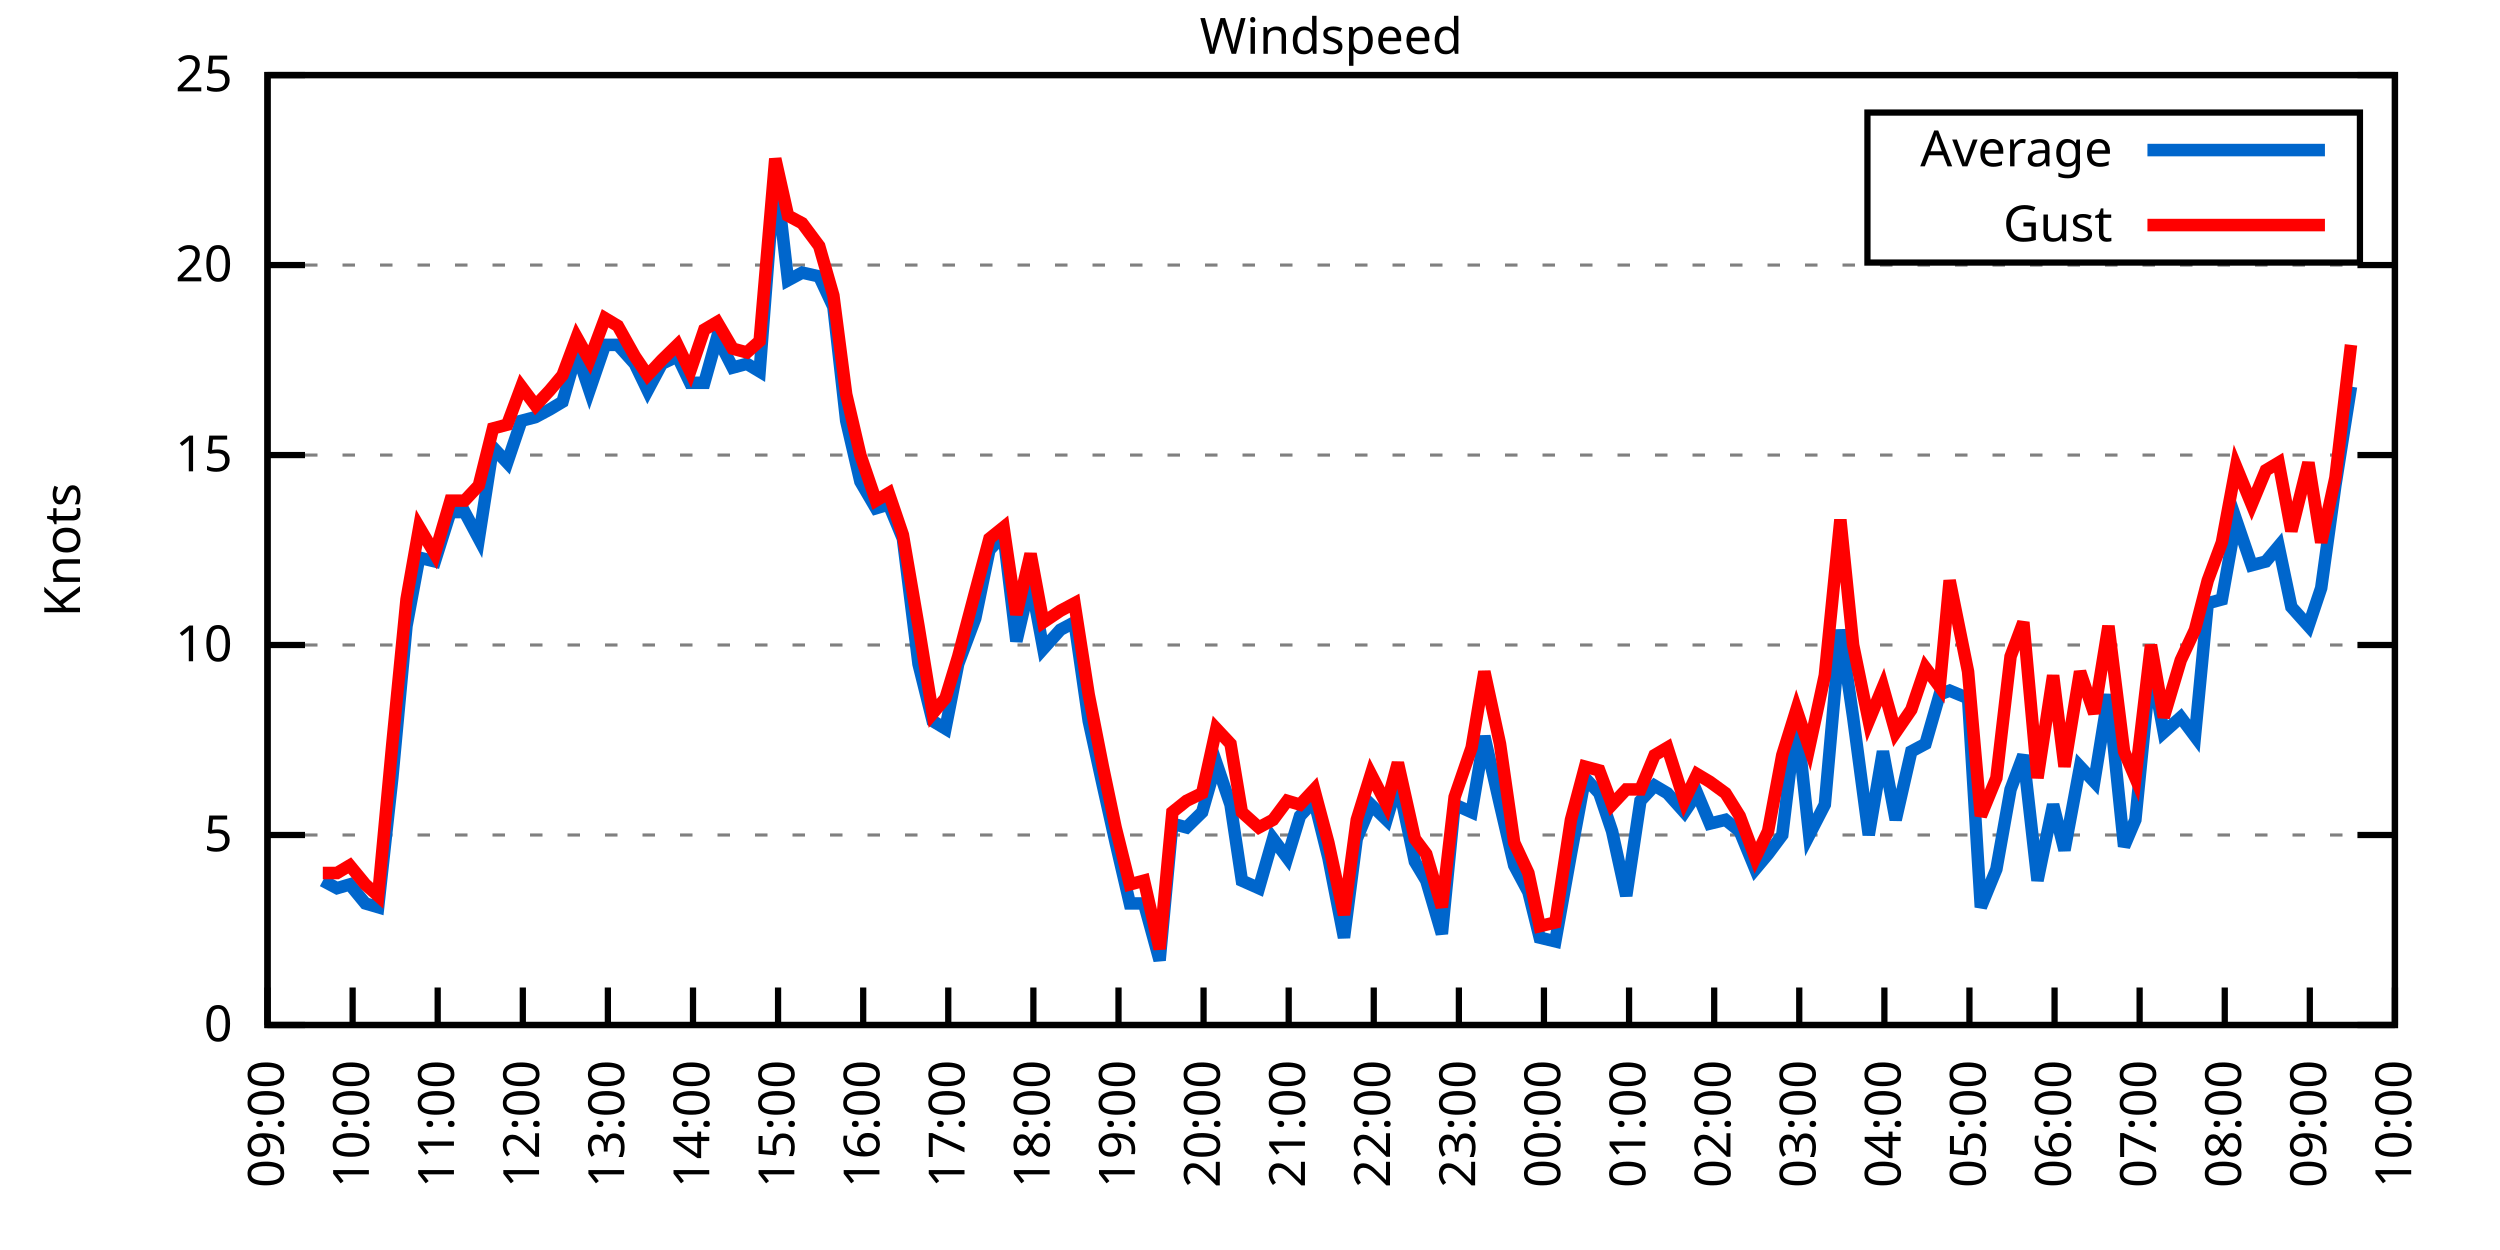
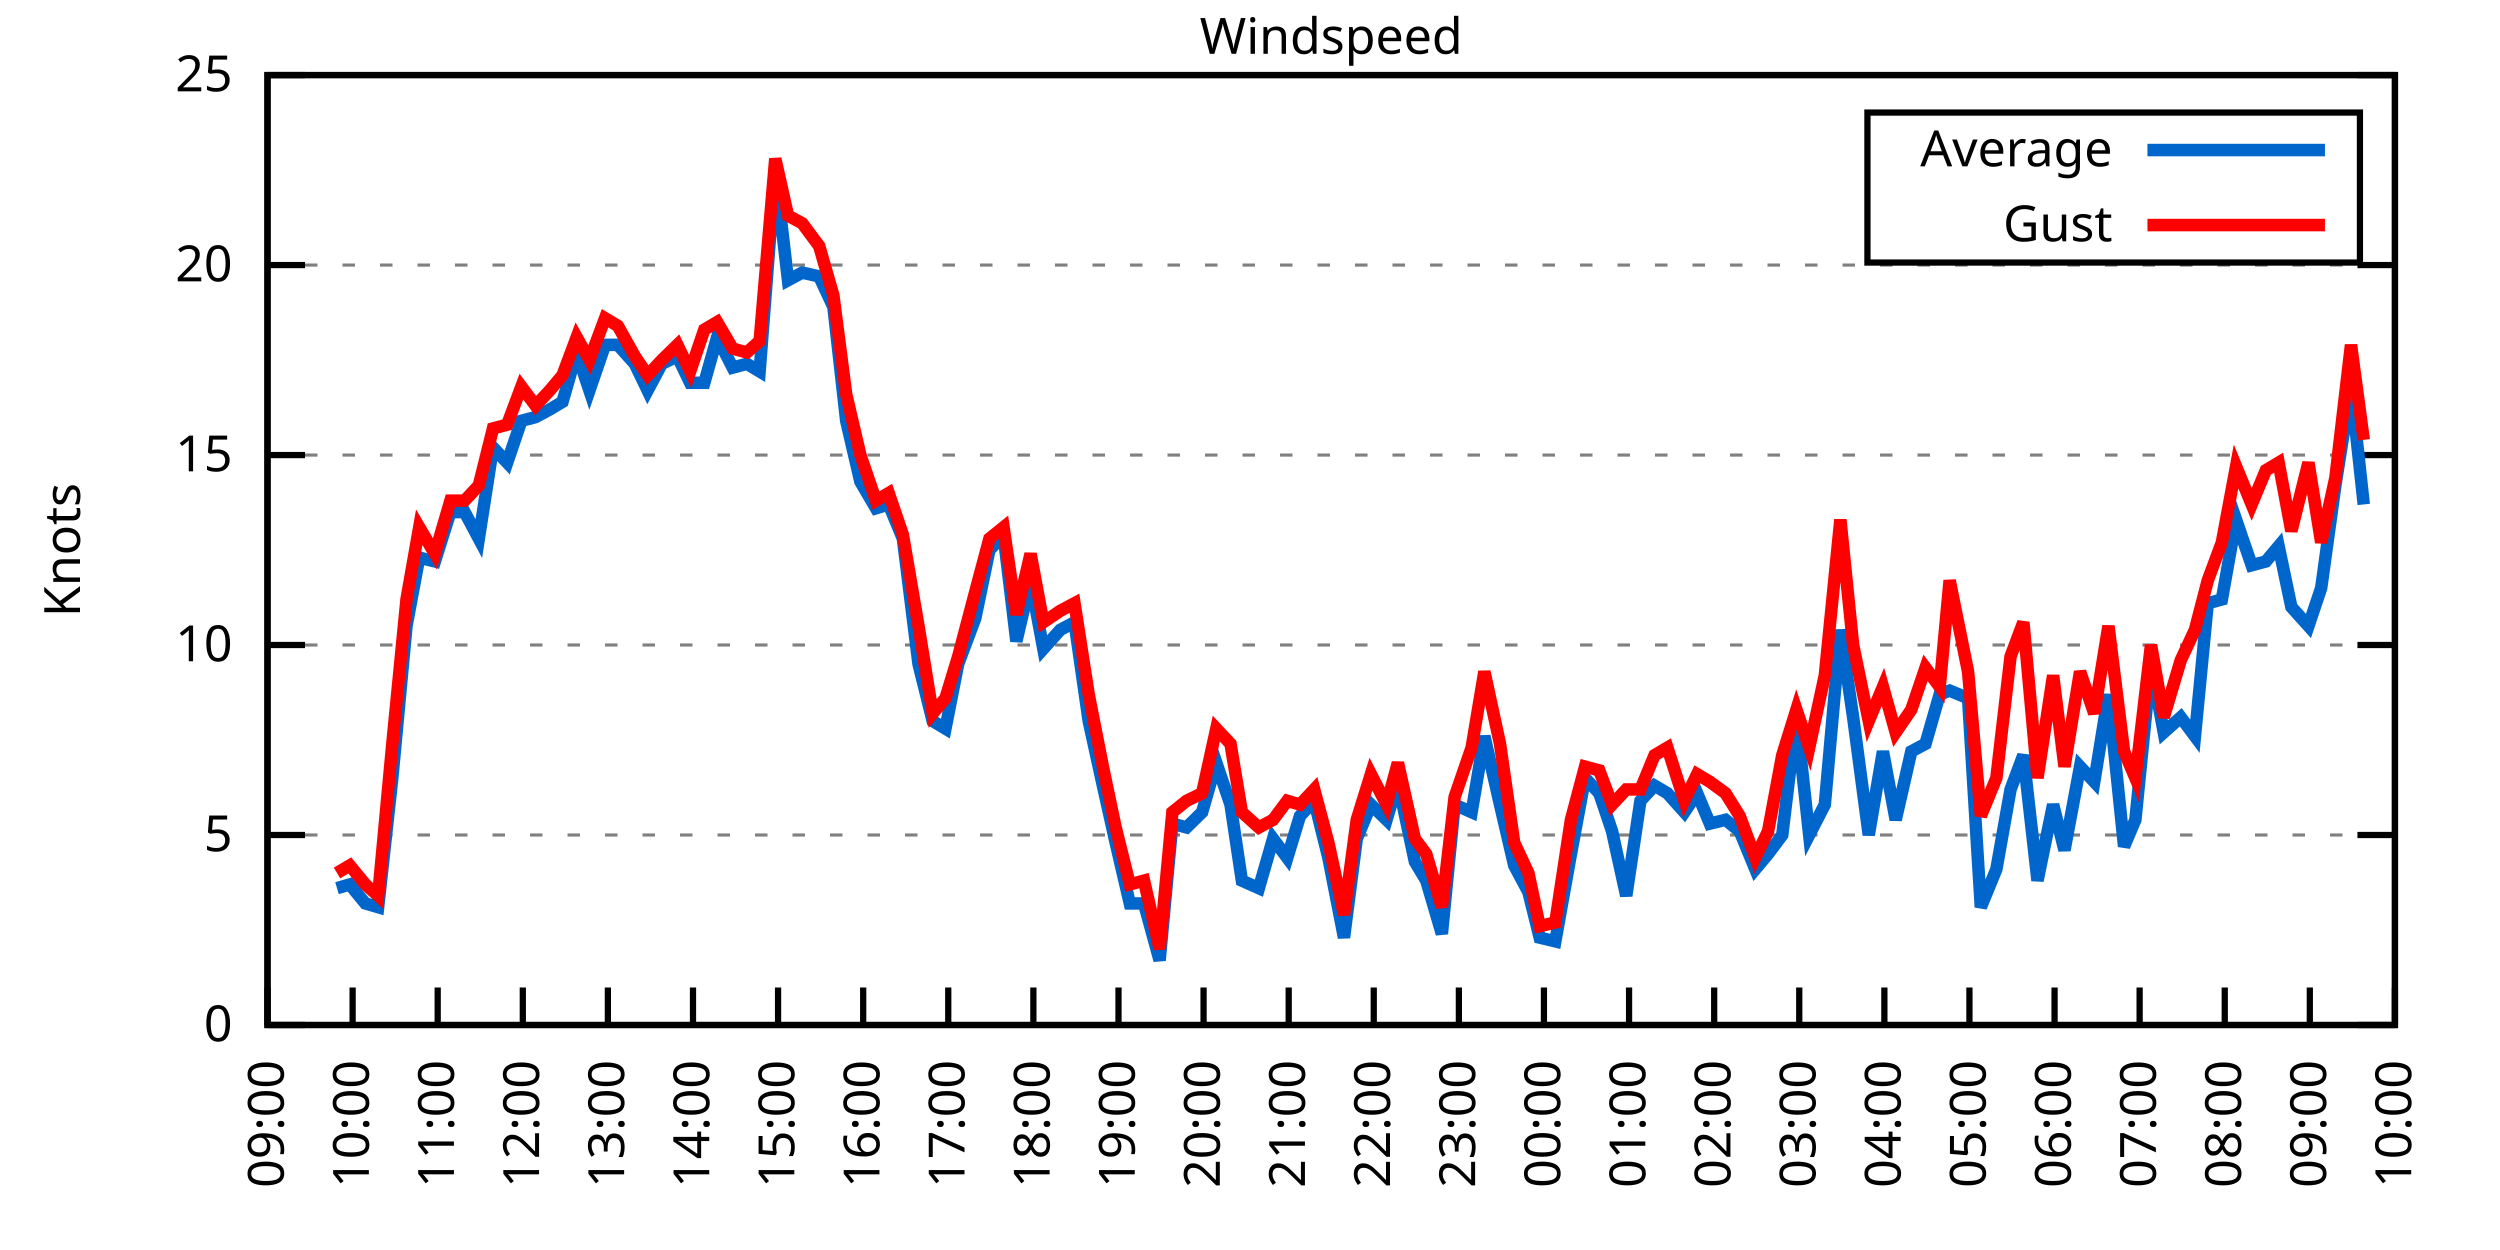
<svg xmlns="http://www.w3.org/2000/svg" xmlns:xlink="http://www.w3.org/1999/xlink" width="400" height="200" viewBox="0 0 400 200">
  <g id="gnuplot_canvas">
    <rect x="0" y="0" width="400" height="200" fill="none" />
    <defs>
      <circle id="gpDot" r="0.5" stroke-width="0.5" stroke="currentColor" />
      <path id="gpPt0" stroke-width="0.333" stroke="currentColor" d="M-1,0 h2 M0,-1 v2" />
      <path id="gpPt1" stroke-width="0.333" stroke="currentColor" d="M-1,-1 L1,1 M1,-1 L-1,1" />
      <path id="gpPt2" stroke-width="0.333" stroke="currentColor" d="M-1,0 L1,0 M0,-1 L0,1 M-1,-1 L1,1 M-1,1 L1,-1" />
      <rect id="gpPt3" stroke-width="0.333" stroke="currentColor" x="-1" y="-1" width="2" height="2" />
      <rect id="gpPt4" stroke-width="0.333" stroke="currentColor" fill="currentColor" x="-1" y="-1" width="2" height="2" />
      <circle id="gpPt5" stroke-width="0.333" stroke="currentColor" cx="0" cy="0" r="1" />
      <use xlink:href="#gpPt5" id="gpPt6" fill="currentColor" stroke="none" />
      <path id="gpPt7" stroke-width="0.333" stroke="currentColor" d="M0,-1.33 L-1.33,0.67 L1.33,0.67 z" />
      <use xlink:href="#gpPt7" id="gpPt8" fill="currentColor" stroke="none" />
      <use xlink:href="#gpPt7" id="gpPt9" stroke="currentColor" transform="rotate(180)" />
      <use xlink:href="#gpPt9" id="gpPt10" fill="currentColor" stroke="none" />
      <use xlink:href="#gpPt3" id="gpPt11" stroke="currentColor" transform="rotate(45)" />
      <use xlink:href="#gpPt11" id="gpPt12" fill="currentColor" stroke="none" />
      <path id="gpPt13" stroke-width="0.333" stroke="currentColor" d="M0,1.330 L1.265,0.411 L0.782,-1.067 L-0.782,-1.076 L-1.265,0.411 z" />
      <use xlink:href="#gpPt13" id="gpPt14" fill="currentColor" stroke="none" />
      <filter id="textbox" filterUnits="objectBoundingBox" x="0" y="0" height="1" width="1">
        <feFlood flood-color="white" flood-opacity="1" result="bgnd" />
        <feComposite in="SourceGraphic" in2="bgnd" operator="atop" />
      </filter>
      <filter id="greybox" filterUnits="objectBoundingBox" x="0" y="0" height="1" width="1">
        <feFlood flood-color="lightgrey" flood-opacity="1" result="grey" />
        <feComposite in="SourceGraphic" in2="grey" operator="atop" />
      </filter>
    </defs>
    <g fill="none" color="white" stroke="currentColor" stroke-width="1.00" stroke-linecap="butt" stroke-linejoin="miter">
</g>
    <g fill="none" color="black" stroke="currentColor" stroke-width="1.00" stroke-linecap="butt" stroke-linejoin="miter">
      <g stroke="none" shape-rendering="crispEdges">
        <polygon fill="rgb(255, 255, 255)" points="42.80,164.00 383.18,164.00 383.18,12.02 42.80,12.02 " />
      </g>
    </g>
    <g fill="none" color="black" stroke="currentColor" stroke-width="1.00" stroke-linecap="butt" stroke-linejoin="miter">
</g>
    <g fill="none" color="black" stroke="black" stroke-width="0.50" stroke-linecap="butt" stroke-linejoin="miter">
</g>
    <g fill="none" color="gray" stroke="currentColor" stroke-width="0.50" stroke-linecap="butt" stroke-linejoin="miter">
      <path stroke="gray" stroke-dasharray="2,4" class="gridline" d="M42.80,164.00 L383.19,164.00  " />
    </g>
    <g fill="none" color="gray" stroke="gray" stroke-width="1.00" stroke-linecap="butt" stroke-linejoin="miter">
</g>
    <g fill="none" color="black" stroke="currentColor" stroke-width="1.00" stroke-linecap="butt" stroke-linejoin="miter">
      <path stroke="black" d="M42.80,164.00 L48.80,164.00 M383.19,164.00 L377.19,164.00  " />
      <g transform="translate(37.20,166.60)" stroke="none" fill="black" font-family="Sans" font-size="8.00" text-anchor="end">
        <text>
          <tspan font-family="Sans"> 0</tspan>
        </text>
      </g>
    </g>
    <g fill="none" color="black" stroke="currentColor" stroke-width="1.00" stroke-linecap="butt" stroke-linejoin="miter">
</g>
    <g fill="none" color="black" stroke="black" stroke-width="0.50" stroke-linecap="butt" stroke-linejoin="miter">
</g>
    <g fill="none" color="gray" stroke="currentColor" stroke-width="0.50" stroke-linecap="butt" stroke-linejoin="miter">
      <path stroke="gray" stroke-dasharray="2,4" class="gridline" d="M42.80,133.60 L383.19,133.60  " />
    </g>
    <g fill="none" color="gray" stroke="gray" stroke-width="1.00" stroke-linecap="butt" stroke-linejoin="miter">
</g>
    <g fill="none" color="black" stroke="currentColor" stroke-width="1.00" stroke-linecap="butt" stroke-linejoin="miter">
      <path stroke="black" d="M42.80,133.60 L48.80,133.60 M383.19,133.60 L377.19,133.60  " />
      <g transform="translate(37.20,136.20)" stroke="none" fill="black" font-family="Sans" font-size="8.00" text-anchor="end">
        <text>
          <tspan font-family="Sans"> 5</tspan>
        </text>
      </g>
    </g>
    <g fill="none" color="black" stroke="currentColor" stroke-width="1.00" stroke-linecap="butt" stroke-linejoin="miter">
</g>
    <g fill="none" color="black" stroke="black" stroke-width="0.50" stroke-linecap="butt" stroke-linejoin="miter">
</g>
    <g fill="none" color="gray" stroke="currentColor" stroke-width="0.50" stroke-linecap="butt" stroke-linejoin="miter">
      <path stroke="gray" stroke-dasharray="2,4" class="gridline" d="M42.80,103.20 L383.19,103.20  " />
    </g>
    <g fill="none" color="gray" stroke="gray" stroke-width="1.00" stroke-linecap="butt" stroke-linejoin="miter">
</g>
    <g fill="none" color="black" stroke="currentColor" stroke-width="1.00" stroke-linecap="butt" stroke-linejoin="miter">
      <path stroke="black" d="M42.80,103.20 L48.80,103.20 M383.19,103.20 L377.19,103.20  " />
      <g transform="translate(37.20,105.80)" stroke="none" fill="black" font-family="Sans" font-size="8.00" text-anchor="end">
        <text>
          <tspan font-family="Sans"> 10</tspan>
        </text>
      </g>
    </g>
    <g fill="none" color="black" stroke="currentColor" stroke-width="1.00" stroke-linecap="butt" stroke-linejoin="miter">
</g>
    <g fill="none" color="black" stroke="black" stroke-width="0.50" stroke-linecap="butt" stroke-linejoin="miter">
</g>
    <g fill="none" color="gray" stroke="currentColor" stroke-width="0.50" stroke-linecap="butt" stroke-linejoin="miter">
      <path stroke="gray" stroke-dasharray="2,4" class="gridline" d="M42.80,72.81 L383.19,72.81  " />
    </g>
    <g fill="none" color="gray" stroke="gray" stroke-width="1.00" stroke-linecap="butt" stroke-linejoin="miter">
</g>
    <g fill="none" color="black" stroke="currentColor" stroke-width="1.00" stroke-linecap="butt" stroke-linejoin="miter">
      <path stroke="black" d="M42.80,72.81 L48.80,72.81 M383.19,72.81 L377.19,72.81  " />
      <g transform="translate(37.20,75.41)" stroke="none" fill="black" font-family="Sans" font-size="8.00" text-anchor="end">
        <text>
          <tspan font-family="Sans"> 15</tspan>
        </text>
      </g>
    </g>
    <g fill="none" color="black" stroke="currentColor" stroke-width="1.00" stroke-linecap="butt" stroke-linejoin="miter">
</g>
    <g fill="none" color="black" stroke="black" stroke-width="0.50" stroke-linecap="butt" stroke-linejoin="miter">
</g>
    <g fill="none" color="gray" stroke="currentColor" stroke-width="0.50" stroke-linecap="butt" stroke-linejoin="miter">
      <path stroke="gray" stroke-dasharray="2,4" class="gridline" d="M42.80,42.41 L383.19,42.41  " />
    </g>
    <g fill="none" color="gray" stroke="gray" stroke-width="1.00" stroke-linecap="butt" stroke-linejoin="miter">
</g>
    <g fill="none" color="black" stroke="currentColor" stroke-width="1.00" stroke-linecap="butt" stroke-linejoin="miter">
      <path stroke="black" d="M42.80,42.41 L48.80,42.41 M383.19,42.41 L377.19,42.41  " />
      <g transform="translate(37.20,45.01)" stroke="none" fill="black" font-family="Sans" font-size="8.00" text-anchor="end">
        <text>
          <tspan font-family="Sans"> 20</tspan>
        </text>
      </g>
    </g>
    <g fill="none" color="black" stroke="currentColor" stroke-width="1.00" stroke-linecap="butt" stroke-linejoin="miter">
</g>
    <g fill="none" color="black" stroke="black" stroke-width="0.50" stroke-linecap="butt" stroke-linejoin="miter">
</g>
    <g fill="none" color="gray" stroke="currentColor" stroke-width="0.50" stroke-linecap="butt" stroke-linejoin="miter">
      <path stroke="gray" stroke-dasharray="2,4" class="gridline" d="M42.80,12.01 L383.19,12.01  " />
    </g>
    <g fill="none" color="gray" stroke="gray" stroke-width="1.00" stroke-linecap="butt" stroke-linejoin="miter">
</g>
    <g fill="none" color="black" stroke="currentColor" stroke-width="1.00" stroke-linecap="butt" stroke-linejoin="miter">
      <path stroke="black" d="M42.80,12.01 L48.80,12.01 M383.19,12.01 L377.19,12.01  " />
      <g transform="translate(37.20,14.61)" stroke="none" fill="black" font-family="Sans" font-size="8.00" text-anchor="end">
        <text>
          <tspan font-family="Sans"> 25</tspan>
        </text>
      </g>
    </g>
    <g fill="none" color="black" stroke="currentColor" stroke-width="1.00" stroke-linecap="butt" stroke-linejoin="miter">
      <path stroke="black" d="M42.80,164.00 L42.80,158.00  " />
      <g transform="translate(45.40,169.60) rotate(270.00)" stroke="none" fill="black" font-family="Sans" font-size="8.00" text-anchor="end">
        <text>
          <tspan font-family="Sans">09:00</tspan>
        </text>
      </g>
    </g>
    <g fill="none" color="black" stroke="currentColor" stroke-width="1.00" stroke-linecap="butt" stroke-linejoin="miter">
      <path stroke="black" d="M56.42,164.00 L56.42,158.00  " />
      <g transform="translate(59.02,169.60) rotate(270.00)" stroke="none" fill="black" font-family="Sans" font-size="8.00" text-anchor="end">
        <text>
          <tspan font-family="Sans">10:00</tspan>
        </text>
      </g>
    </g>
    <g fill="none" color="black" stroke="currentColor" stroke-width="1.00" stroke-linecap="butt" stroke-linejoin="miter">
      <path stroke="black" d="M70.03,164.00 L70.03,158.00  " />
      <g transform="translate(72.63,169.60) rotate(270.00)" stroke="none" fill="black" font-family="Sans" font-size="8.00" text-anchor="end">
        <text>
          <tspan font-family="Sans">11:00</tspan>
        </text>
      </g>
    </g>
    <g fill="none" color="black" stroke="currentColor" stroke-width="1.00" stroke-linecap="butt" stroke-linejoin="miter">
      <path stroke="black" d="M83.65,164.00 L83.65,158.00  " />
      <g transform="translate(86.25,169.60) rotate(270.00)" stroke="none" fill="black" font-family="Sans" font-size="8.00" text-anchor="end">
        <text>
          <tspan font-family="Sans">12:00</tspan>
        </text>
      </g>
    </g>
    <g fill="none" color="black" stroke="currentColor" stroke-width="1.00" stroke-linecap="butt" stroke-linejoin="miter">
      <path stroke="black" d="M97.26,164.00 L97.26,158.00  " />
      <g transform="translate(99.86,169.60) rotate(270.00)" stroke="none" fill="black" font-family="Sans" font-size="8.00" text-anchor="end">
        <text>
          <tspan font-family="Sans">13:00</tspan>
        </text>
      </g>
    </g>
    <g fill="none" color="black" stroke="currentColor" stroke-width="1.00" stroke-linecap="butt" stroke-linejoin="miter">
      <path stroke="black" d="M110.88,164.00 L110.88,158.00  " />
      <g transform="translate(113.48,169.60) rotate(270.00)" stroke="none" fill="black" font-family="Sans" font-size="8.00" text-anchor="end">
        <text>
          <tspan font-family="Sans">14:00</tspan>
        </text>
      </g>
    </g>
    <g fill="none" color="black" stroke="currentColor" stroke-width="1.00" stroke-linecap="butt" stroke-linejoin="miter">
      <path stroke="black" d="M124.49,164.00 L124.49,158.00  " />
      <g transform="translate(127.09,169.60) rotate(270.00)" stroke="none" fill="black" font-family="Sans" font-size="8.00" text-anchor="end">
        <text>
          <tspan font-family="Sans">15:00</tspan>
        </text>
      </g>
    </g>
    <g fill="none" color="black" stroke="currentColor" stroke-width="1.00" stroke-linecap="butt" stroke-linejoin="miter">
      <path stroke="black" d="M138.11,164.00 L138.11,158.00  " />
      <g transform="translate(140.71,169.60) rotate(270.00)" stroke="none" fill="black" font-family="Sans" font-size="8.00" text-anchor="end">
        <text>
          <tspan font-family="Sans">16:00</tspan>
        </text>
      </g>
    </g>
    <g fill="none" color="black" stroke="currentColor" stroke-width="1.00" stroke-linecap="butt" stroke-linejoin="miter">
      <path stroke="black" d="M151.72,164.00 L151.72,158.00  " />
      <g transform="translate(154.32,169.60) rotate(270.00)" stroke="none" fill="black" font-family="Sans" font-size="8.00" text-anchor="end">
        <text>
          <tspan font-family="Sans">17:00</tspan>
        </text>
      </g>
    </g>
    <g fill="none" color="black" stroke="currentColor" stroke-width="1.00" stroke-linecap="butt" stroke-linejoin="miter">
      <path stroke="black" d="M165.34,164.00 L165.34,158.00  " />
      <g transform="translate(167.94,169.60) rotate(270.00)" stroke="none" fill="black" font-family="Sans" font-size="8.00" text-anchor="end">
        <text>
          <tspan font-family="Sans">18:00</tspan>
        </text>
      </g>
    </g>
    <g fill="none" color="black" stroke="currentColor" stroke-width="1.00" stroke-linecap="butt" stroke-linejoin="miter">
      <path stroke="black" d="M178.96,164.00 L178.96,158.00  " />
      <g transform="translate(181.56,169.60) rotate(270.00)" stroke="none" fill="black" font-family="Sans" font-size="8.00" text-anchor="end">
        <text>
          <tspan font-family="Sans">19:00</tspan>
        </text>
      </g>
    </g>
    <g fill="none" color="black" stroke="currentColor" stroke-width="1.00" stroke-linecap="butt" stroke-linejoin="miter">
      <path stroke="black" d="M192.57,164.00 L192.57,158.00  " />
      <g transform="translate(195.17,169.60) rotate(270.00)" stroke="none" fill="black" font-family="Sans" font-size="8.00" text-anchor="end">
        <text>
          <tspan font-family="Sans">20:00</tspan>
        </text>
      </g>
    </g>
    <g fill="none" color="black" stroke="currentColor" stroke-width="1.00" stroke-linecap="butt" stroke-linejoin="miter">
      <path stroke="black" d="M206.19,164.00 L206.19,158.00  " />
      <g transform="translate(208.79,169.60) rotate(270.00)" stroke="none" fill="black" font-family="Sans" font-size="8.00" text-anchor="end">
        <text>
          <tspan font-family="Sans">21:00</tspan>
        </text>
      </g>
    </g>
    <g fill="none" color="black" stroke="currentColor" stroke-width="1.00" stroke-linecap="butt" stroke-linejoin="miter">
      <path stroke="black" d="M219.80,164.00 L219.80,158.00  " />
      <g transform="translate(222.40,169.60) rotate(270.00)" stroke="none" fill="black" font-family="Sans" font-size="8.00" text-anchor="end">
        <text>
          <tspan font-family="Sans">22:00</tspan>
        </text>
      </g>
    </g>
    <g fill="none" color="black" stroke="currentColor" stroke-width="1.00" stroke-linecap="butt" stroke-linejoin="miter">
      <path stroke="black" d="M233.42,164.00 L233.42,158.00  " />
      <g transform="translate(236.02,169.60) rotate(270.00)" stroke="none" fill="black" font-family="Sans" font-size="8.00" text-anchor="end">
        <text>
          <tspan font-family="Sans">23:00</tspan>
        </text>
      </g>
    </g>
    <g fill="none" color="black" stroke="currentColor" stroke-width="1.00" stroke-linecap="butt" stroke-linejoin="miter">
      <path stroke="black" d="M247.03,164.00 L247.03,158.00  " />
      <g transform="translate(249.63,169.60) rotate(270.00)" stroke="none" fill="black" font-family="Sans" font-size="8.00" text-anchor="end">
        <text>
          <tspan font-family="Sans">00:00</tspan>
        </text>
      </g>
    </g>
    <g fill="none" color="black" stroke="currentColor" stroke-width="1.00" stroke-linecap="butt" stroke-linejoin="miter">
      <path stroke="black" d="M260.65,164.00 L260.65,158.00  " />
      <g transform="translate(263.25,169.60) rotate(270.00)" stroke="none" fill="black" font-family="Sans" font-size="8.00" text-anchor="end">
        <text>
          <tspan font-family="Sans">01:00</tspan>
        </text>
      </g>
    </g>
    <g fill="none" color="black" stroke="currentColor" stroke-width="1.00" stroke-linecap="butt" stroke-linejoin="miter">
      <path stroke="black" d="M274.27,164.00 L274.27,158.00  " />
      <g transform="translate(276.87,169.60) rotate(270.00)" stroke="none" fill="black" font-family="Sans" font-size="8.00" text-anchor="end">
        <text>
          <tspan font-family="Sans">02:00</tspan>
        </text>
      </g>
    </g>
    <g fill="none" color="black" stroke="currentColor" stroke-width="1.00" stroke-linecap="butt" stroke-linejoin="miter">
      <path stroke="black" d="M287.88,164.00 L287.88,158.00  " />
      <g transform="translate(290.48,169.60) rotate(270.00)" stroke="none" fill="black" font-family="Sans" font-size="8.00" text-anchor="end">
        <text>
          <tspan font-family="Sans">03:00</tspan>
        </text>
      </g>
    </g>
    <g fill="none" color="black" stroke="currentColor" stroke-width="1.00" stroke-linecap="butt" stroke-linejoin="miter">
      <path stroke="black" d="M301.50,164.00 L301.50,158.00  " />
      <g transform="translate(304.10,169.60) rotate(270.00)" stroke="none" fill="black" font-family="Sans" font-size="8.00" text-anchor="end">
        <text>
          <tspan font-family="Sans">04:00</tspan>
        </text>
      </g>
    </g>
    <g fill="none" color="black" stroke="currentColor" stroke-width="1.00" stroke-linecap="butt" stroke-linejoin="miter">
      <path stroke="black" d="M315.11,164.00 L315.11,158.00  " />
      <g transform="translate(317.71,169.60) rotate(270.00)" stroke="none" fill="black" font-family="Sans" font-size="8.00" text-anchor="end">
        <text>
          <tspan font-family="Sans">05:00</tspan>
        </text>
      </g>
    </g>
    <g fill="none" color="black" stroke="currentColor" stroke-width="1.00" stroke-linecap="butt" stroke-linejoin="miter">
      <path stroke="black" d="M328.73,164.00 L328.73,158.00  " />
      <g transform="translate(331.33,169.60) rotate(270.00)" stroke="none" fill="black" font-family="Sans" font-size="8.00" text-anchor="end">
        <text>
          <tspan font-family="Sans">06:00</tspan>
        </text>
      </g>
    </g>
    <g fill="none" color="black" stroke="currentColor" stroke-width="1.00" stroke-linecap="butt" stroke-linejoin="miter">
      <path stroke="black" d="M342.34,164.00 L342.34,158.00  " />
      <g transform="translate(344.94,169.60) rotate(270.00)" stroke="none" fill="black" font-family="Sans" font-size="8.00" text-anchor="end">
        <text>
          <tspan font-family="Sans">07:00</tspan>
        </text>
      </g>
    </g>
    <g fill="none" color="black" stroke="currentColor" stroke-width="1.00" stroke-linecap="butt" stroke-linejoin="miter">
      <path stroke="black" d="M355.96,164.00 L355.96,158.00  " />
      <g transform="translate(358.56,169.60) rotate(270.00)" stroke="none" fill="black" font-family="Sans" font-size="8.00" text-anchor="end">
        <text>
          <tspan font-family="Sans">08:00</tspan>
        </text>
      </g>
    </g>
    <g fill="none" color="black" stroke="currentColor" stroke-width="1.00" stroke-linecap="butt" stroke-linejoin="miter">
      <path stroke="black" d="M369.57,164.00 L369.57,158.00  " />
      <g transform="translate(372.17,169.60) rotate(270.00)" stroke="none" fill="black" font-family="Sans" font-size="8.00" text-anchor="end">
        <text>
          <tspan font-family="Sans">09:00</tspan>
        </text>
      </g>
    </g>
    <g fill="none" color="black" stroke="currentColor" stroke-width="1.00" stroke-linecap="butt" stroke-linejoin="miter">
      <path stroke="black" d="M383.19,164.00 L383.19,158.00  " />
      <g transform="translate(385.79,169.60) rotate(270.00)" stroke="none" fill="black" font-family="Sans" font-size="8.00" text-anchor="end">
        <text>
          <tspan font-family="Sans">10:00</tspan>
        </text>
      </g>
    </g>
    <g fill="none" color="black" stroke="currentColor" stroke-width="1.00" stroke-linecap="butt" stroke-linejoin="miter">
</g>
    <g fill="none" color="black" stroke="currentColor" stroke-width="1.00" stroke-linecap="butt" stroke-linejoin="miter">
      <path stroke="black" d="M42.80,12.01 L42.80,164.00 L383.19,164.00 L383.19,12.01 L42.80,12.01 Z  " />
    </g>
    <g fill="none" color="black" stroke="currentColor" stroke-width="1.00" stroke-linecap="butt" stroke-linejoin="miter">
</g>
    <g fill="none" color="black" stroke="currentColor" stroke-width="1.00" stroke-linecap="butt" stroke-linejoin="miter">
      <path stroke="black" d="M298.79,42.01 L298.79,18.01 L377.59,18.01 L377.59,42.01 L298.79,42.01 Z  " />
    </g>
    <g id="Windspeed_plot_1">
      <g fill="none" color="white" stroke="black" stroke-width="2.00" stroke-linecap="butt" stroke-linejoin="miter">
</g>
      <g fill="none" color="black" stroke="currentColor" stroke-width="2.00" stroke-linecap="butt" stroke-linejoin="miter">
        <g transform="translate(337.99,26.61)" stroke="none" fill="black" font-family="Sans" font-size="8.00" text-anchor="end">
          <text>
            <tspan font-family="Sans">Average</tspan>
          </text>
        </g>
      </g>
      <g fill="none" color="black" stroke="currentColor" stroke-width="2.00" stroke-linecap="butt" stroke-linejoin="miter">
-         <path stroke="rgb(  0, 102, 204)" d="M343.59,24.01 L371.99,24.01 M51.65,140.90 L53.92,142.11 L55.96,141.51 L58.46,144.55 L60.50,145.15 L62.77,124.48   L65.04,100.16 L67.08,89.22 L69.58,89.83 L72.07,81.93 L74.34,81.93 L76.61,86.18 L78.88,71.59 L81.15,74.02   L83.42,67.33 L85.69,66.73 L87.96,65.51 L90.00,64.29 L92.27,56.39 L94.31,62.47 L96.81,55.18 L98.85,55.18   L101.57,58.21 L103.62,62.47 L105.89,58.21 L108.38,57.00 L110.42,61.25 L112.69,61.25 L114.74,53.96 L117.23,58.82   L119.50,58.21 L121.54,59.43 L124.04,27.21 L126.08,44.84 L128.35,43.62 L131.07,44.23 L133.34,49.10 L135.39,67.33   L137.66,77.06 L140.15,81.32 L142.19,80.71 L144.46,86.18 L146.96,106.24 L149.23,115.36 L151.27,116.58 L153.31,106.24   L156.04,98.95 L158.31,88.00 L160.57,85.57 L162.62,102.60 L164.89,92.87 L166.93,103.81 L169.65,100.77 L171.92,99.56   L174.19,115.36 L176.46,125.70 L178.50,134.82 L180.77,144.55 L183.04,144.55 L185.54,153.66 L187.58,131.78 L189.85,132.39   L192.34,129.95 L194.61,122.05 L196.88,128.74 L198.70,140.90 L201.42,142.11 L203.69,134.21 L205.96,137.25 L208.00,130.56   L210.27,128.13 L212.54,137.25 L215.04,150.02 L217.08,134.21 L219.35,128.74 L221.85,131.17 L223.66,125.09 L226.38,137.86   L228.20,140.90 L230.70,149.41 L232.74,128.74 L235.46,129.95 L237.50,117.80 L240.00,128.74 L242.27,138.47 L244.54,142.72   L246.35,150.02 L248.85,150.62 L251.35,136.64 L253.61,124.48 L255.88,126.91 L257.93,132.99 L260.20,143.33 L262.47,128.13   L264.73,125.70 L266.78,126.91 L269.50,129.95 L271.54,126.91 L273.58,131.78 L276.08,131.17 L278.35,132.99 L280.85,139.07   L282.89,136.64 L285.16,133.60 L287.43,114.76 L289.47,133.60 L291.97,128.74 L294.46,100.77 L296.50,114.76 L299.00,133.60   L301.27,120.23 L303.31,131.17 L305.81,120.23 L308.08,119.01 L310.35,111.11 L311.94,110.50 L314.89,111.72 L316.93,145.15   L319.42,139.07 L321.69,126.31 L323.74,120.83 L326.00,140.90 L328.50,128.74 L330.32,136.03 L332.81,122.66 L335.08,125.09   L337.35,111.11 L339.85,135.43 L341.66,131.17 L344.16,106.24 L346.20,117.19 L348.92,114.76 L351.19,117.80 L353.24,96.52   L355.50,95.91 L357.77,83.14 L360.27,90.44 L362.54,89.83 L364.58,87.40 L366.62,97.12 L369.35,100.16 L371.39,94.08   L373.66,77.67 L376.16,61.86  " />
+         <path stroke="rgb(  0, 102, 204)" d="M343.59,24.01 L371.99,24.01 M53.92,142.11 L55.96,141.51 L58.46,144.55 L60.50,145.15 L62.77,124.48 L65.04,100.16   L67.08,89.22 L69.58,89.83 L72.07,81.93 L74.34,81.93 L76.61,86.18 L78.88,71.59 L81.15,74.02 L83.42,67.33   L85.69,66.73 L87.96,65.51 L90.00,64.29 L92.27,56.39 L94.31,62.47 L96.81,55.18 L98.85,55.18 L101.57,58.21   L103.62,62.47 L105.89,58.21 L108.38,57.00 L110.42,61.25 L112.69,61.25 L114.74,53.96 L117.23,58.82 L119.50,58.21   L121.54,59.43 L124.04,27.21 L126.08,44.84 L128.35,43.62 L131.07,44.23 L133.34,49.10 L135.39,67.33 L137.66,77.06   L140.15,81.32 L142.19,80.71 L144.46,86.18 L146.96,106.24 L149.23,115.36 L151.27,116.58 L153.31,106.24 L156.04,98.95   L158.31,88.00 L160.57,85.57 L162.62,102.60 L164.89,92.87 L166.93,103.81 L169.65,100.77 L171.92,99.56 L174.19,115.36   L176.46,125.70 L178.50,134.82 L180.77,144.55 L183.04,144.55 L185.54,153.66 L187.58,131.78 L189.85,132.39 L192.34,129.95   L194.61,122.05 L196.88,128.74 L198.70,140.90 L201.42,142.11 L203.69,134.21 L205.96,137.25 L208.00,130.56 L210.27,128.13   L212.54,137.25 L215.04,150.02 L217.08,134.21 L219.35,128.74 L221.85,131.17 L223.66,125.09 L226.38,137.86 L228.20,140.90   L230.70,149.41 L232.74,128.74 L235.46,129.95 L237.50,117.80 L240.00,128.74 L242.27,138.47 L244.54,142.72 L246.35,150.02   L248.85,150.62 L251.35,136.64 L253.61,124.48 L255.88,126.91 L257.93,132.99 L260.20,143.33 L262.47,128.13 L264.73,125.70   L266.78,126.91 L269.50,129.95 L271.54,126.91 L273.58,131.78 L276.08,131.17 L278.35,132.99 L280.85,139.07 L282.89,136.64   L285.16,133.60 L287.43,114.76 L289.47,133.60 L291.97,128.74 L294.46,100.77 L296.50,114.76 L299.00,133.60 L301.27,120.23   L303.31,131.17 L305.81,120.23 L308.08,119.01 L310.35,111.11 L311.94,110.50 L314.89,111.72 L316.93,145.15 L319.42,139.07   L321.69,126.31 L323.74,120.83 L326.00,140.90 L328.50,128.74 L330.32,136.03 L332.81,122.66 L335.08,125.09 L337.35,111.11   L339.85,135.43 L341.66,131.17 L344.16,106.24 L346.20,117.19 L348.92,114.76 L351.19,117.80 L353.24,96.52 L355.50,95.91   L357.77,83.14 L360.27,90.44 L362.54,89.83 L364.58,87.40 L366.62,97.12 L369.35,100.16 L371.39,94.08 L373.66,77.67   L376.16,61.86 L378.20,80.71  " />
      </g>
    </g>
    <g id="Windspeed_plot_2">
      <g fill="none" color="black" stroke="currentColor" stroke-width="2.00" stroke-linecap="butt" stroke-linejoin="miter">
        <g transform="translate(337.99,38.61)" stroke="none" fill="black" font-family="Sans" font-size="8.00" text-anchor="end">
          <text>
            <tspan font-family="Sans">Gust</tspan>
          </text>
        </g>
      </g>
      <g fill="none" color="black" stroke="currentColor" stroke-width="2.00" stroke-linecap="butt" stroke-linejoin="miter">
-         <path stroke="rgb(255,   0,   0)" d="M343.59,36.01 L371.99,36.01 M51.65,139.68 L53.92,139.68 L55.96,138.47 L58.46,141.51 L60.50,143.33 L62.77,119.01   L65.04,95.91 L67.08,84.36 L69.58,88.61 L72.07,80.10 L74.34,80.10 L76.61,77.67 L78.88,68.55 L81.15,67.94   L83.42,61.86 L85.69,64.90 L87.96,62.47 L90.00,60.04 L92.27,53.96 L94.31,57.61 L96.81,50.92 L98.85,52.14   L101.57,57.00 L103.62,60.04 L105.89,57.61 L108.38,55.18 L110.42,59.43 L112.69,52.74 L114.74,51.53 L117.23,55.78   L119.50,56.39 L121.54,54.57 L124.04,25.39 L126.08,34.50 L128.35,35.72 L131.07,39.37 L133.34,47.27 L135.39,63.08   L137.66,72.81 L140.15,80.10 L142.19,78.89 L144.46,85.57 L146.96,100.16 L149.23,114.15 L151.27,111.72 L153.31,105.03   L156.04,94.69 L158.31,86.18 L160.57,84.36 L162.62,98.34 L164.89,88.61 L166.93,99.56 L169.65,97.73 L171.92,96.52   L174.19,111.11 L176.46,122.66 L178.50,132.39 L180.77,141.51 L183.04,140.90 L185.54,151.84 L187.58,129.95 L189.85,128.13   L192.34,126.91 L194.61,116.58 L196.88,119.01 L198.70,129.95 L201.42,132.39 L203.69,131.17 L205.96,128.13 L208.00,128.74   L210.27,126.31 L212.54,134.82 L215.04,146.37 L217.08,131.17 L219.35,123.87 L221.85,128.74 L223.66,122.05 L226.38,134.21   L228.20,136.64 L230.70,145.15 L232.74,127.52 L235.46,119.62 L237.50,107.46 L240.00,119.01 L242.27,134.82 L244.54,139.68   L246.35,148.19 L248.85,147.59 L251.35,131.17 L253.61,122.66 L255.88,123.27 L257.93,128.74 L260.20,126.31 L262.47,126.31   L264.73,120.83 L266.78,119.62 L269.50,128.13 L271.54,123.87 L273.58,125.09 L276.08,126.91 L278.35,130.56 L280.85,137.25   L282.89,132.99 L285.16,120.83 L287.43,113.54 L289.47,119.62 L291.97,108.07 L294.46,83.14 L296.50,103.20 L299.00,115.36   L301.27,109.89 L303.31,117.19 L305.81,113.54 L308.08,106.85 L310.35,109.89 L311.94,92.87 L314.89,107.46 L316.93,130.56   L319.42,124.48 L321.69,105.03 L323.74,99.56 L326.00,124.48 L328.50,108.07 L330.32,122.66 L332.81,107.46 L335.08,114.15   L337.35,100.16 L339.85,120.23 L341.66,124.48 L344.16,103.20 L346.20,114.76 L348.92,105.64 L351.19,100.77 L353.24,92.87   L355.50,86.79 L357.77,74.63 L360.27,80.71 L362.54,75.24 L364.58,74.02 L366.62,84.97 L369.35,74.02 L371.39,86.79   L373.66,76.45 L376.16,55.18  " />
+         <path stroke="rgb(255,   0,   0)" d="M343.59,36.01 L371.99,36.01 M53.92,139.68 L55.96,138.47 L58.46,141.51 L60.50,143.33 L62.77,119.01 L65.04,95.91   L67.08,84.36 L69.58,88.61 L72.07,80.10 L74.34,80.10 L76.61,77.67 L78.88,68.55 L81.15,67.94 L83.42,61.86   L85.69,64.90 L87.96,62.47 L90.00,60.04 L92.27,53.96 L94.31,57.61 L96.81,50.92 L98.85,52.14 L101.57,57.00   L103.62,60.04 L105.89,57.61 L108.38,55.18 L110.42,59.43 L112.69,52.74 L114.74,51.53 L117.23,55.78 L119.50,56.39   L121.54,54.57 L124.04,25.39 L126.08,34.50 L128.35,35.72 L131.07,39.37 L133.34,47.27 L135.39,63.08 L137.66,72.81   L140.15,80.10 L142.19,78.89 L144.46,85.57 L146.96,100.16 L149.23,114.15 L151.27,111.72 L153.31,105.03 L156.04,94.69   L158.31,86.18 L160.57,84.36 L162.62,98.34 L164.89,88.61 L166.93,99.56 L169.65,97.73 L171.92,96.52 L174.19,111.11   L176.46,122.66 L178.50,132.39 L180.77,141.51 L183.04,140.90 L185.54,151.84 L187.58,129.95 L189.85,128.13 L192.34,126.91   L194.61,116.58 L196.88,119.01 L198.70,129.95 L201.42,132.39 L203.69,131.17 L205.96,128.13 L208.00,128.74 L210.27,126.31   L212.54,134.82 L215.04,146.37 L217.08,131.17 L219.35,123.87 L221.85,128.74 L223.66,122.05 L226.38,134.21 L228.20,136.64   L230.70,145.15 L232.74,127.52 L235.46,119.62 L237.50,107.46 L240.00,119.01 L242.27,134.82 L244.54,139.68 L246.35,148.19   L248.85,147.59 L251.35,131.17 L253.61,122.66 L255.88,123.27 L257.93,128.74 L260.20,126.31 L262.47,126.31 L264.73,120.83   L266.78,119.62 L269.50,128.13 L271.54,123.87 L273.58,125.09 L276.08,126.91 L278.35,130.56 L280.85,137.25 L282.89,132.99   L285.16,120.83 L287.43,113.54 L289.47,119.62 L291.97,108.07 L294.46,83.14 L296.50,103.20 L299.00,115.36 L301.27,109.89   L303.31,117.19 L305.81,113.54 L308.08,106.85 L310.35,109.89 L311.94,92.87 L314.89,107.46 L316.93,130.56 L319.42,124.48   L321.69,105.03 L323.74,99.56 L326.00,124.48 L328.50,108.07 L330.32,122.66 L332.81,107.46 L335.08,114.15 L337.35,100.16   L339.85,120.23 L341.66,124.48 L344.16,103.20 L346.20,114.76 L348.92,105.64 L351.19,100.77 L353.24,92.87 L355.50,86.79   L357.77,74.63 L360.27,80.71 L362.54,75.24 L364.58,74.02 L366.62,84.97 L369.35,74.02 L371.39,86.79 L373.66,76.45   L376.16,55.18 L378.20,70.37  " />
      </g>
    </g>
    <g fill="none" color="black" stroke="currentColor" stroke-width="2.00" stroke-linecap="butt" stroke-linejoin="miter">
</g>
    <g fill="none" color="black" stroke="black" stroke-width="1.00" stroke-linecap="butt" stroke-linejoin="miter">
</g>
    <g fill="none" color="black" stroke="currentColor" stroke-width="1.00" stroke-linecap="butt" stroke-linejoin="miter">
      <path stroke="black" d="M42.80,12.01 L42.80,164.00 L383.19,164.00 L383.19,12.01 L42.80,12.01 Z  " />
      <g transform="translate(12.80,88.01) rotate(270.00)" stroke="none" fill="black" font-family="Sans" font-size="8.00" text-anchor="middle">
        <text>
          <tspan font-family="Sans">Knots</tspan>
        </text>
      </g>
    </g>
    <g fill="none" color="black" stroke="currentColor" stroke-width="1.00" stroke-linecap="butt" stroke-linejoin="miter">
</g>
    <g fill="none" color="black" stroke="currentColor" stroke-width="1.00" stroke-linecap="butt" stroke-linejoin="miter">
      <g transform="translate(212.99,8.61)" stroke="none" fill="black" font-family="Sans" font-size="8.00" text-anchor="middle">
        <text>
          <tspan font-family="Sans">Windspeed</tspan>
        </text>
      </g>
    </g>
    <g fill="none" color="black" stroke="currentColor" stroke-width="1.00" stroke-linecap="butt" stroke-linejoin="miter">
</g>
  </g>
</svg>
